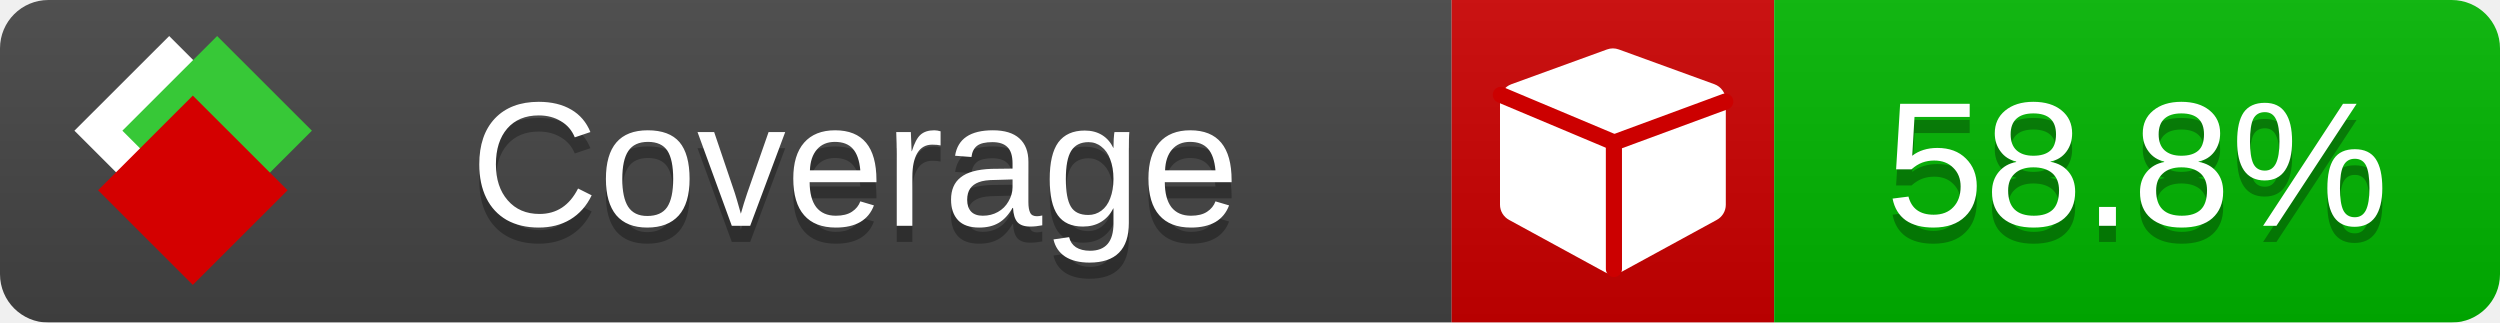
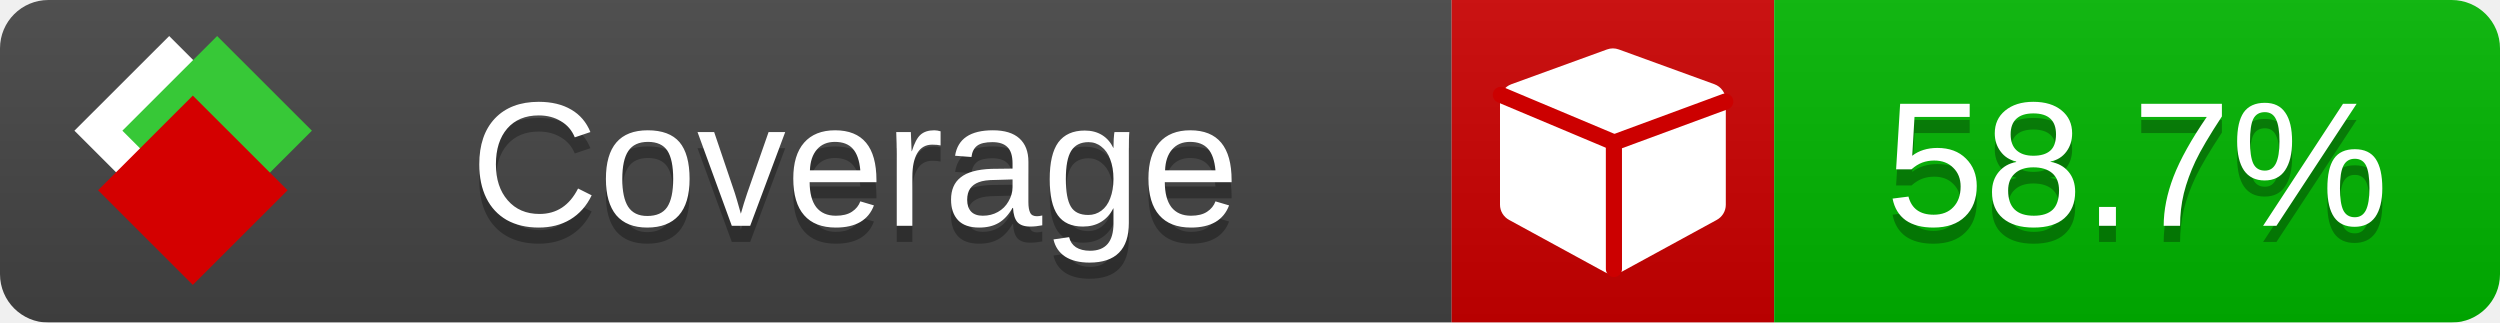
<svg xmlns="http://www.w3.org/2000/svg" xmlns:xlink="http://www.w3.org/1999/xlink" width="155" height="20">
  <style type="text/css">
          
            @keyframes fade1 {
                0% { visibility: visible; opacity: 1; }
               23% { visibility: visible; opacity: 1; }
               25% { visibility: hidden; opacity: 0; }
               48% { visibility: hidden; opacity: 0; }
               50% { visibility: hidden; opacity: 0; }
               73% { visibility: hidden; opacity: 0; }
               75% { visibility: hidden; opacity: 0; }
               98% { visibility: hidden; opacity: 0; }
              100% { visibility: visible; opacity: 1; }
            }
            @keyframes fade2 {
                0% { visibility: hidden; opacity: 0; }
               23% { visibility: hidden; opacity: 0; }
               25% { visibility: visible; opacity: 1; }
               48% { visibility: visible; opacity: 1; }
               50% { visibility: hidden; opacity: 0; }
               73% { visibility: hidden; opacity: 0; }
               75% { visibility: hidden; opacity: 0; }
               98% { visibility: hidden; opacity: 0; }
              100% { visibility: hidden; opacity: 0; }
            }
            @keyframes fade3 {
                0% { visibility: hidden; opacity: 0; }
               23% { visibility: hidden; opacity: 0; }
               25% { visibility: hidden; opacity: 0; }
               48% { visibility: hidden; opacity: 0; }
               50% { visibility: visible; opacity: 1; }
               73% { visibility: visible; opacity: 1; }
               75% { visibility: hidden; opacity: 0; }
               98% { visibility: hidden; opacity: 0; }
              100% { visibility: hidden; opacity: 0; }
            }
            @keyframes fade4 {
                0% { visibility: hidden; opacity: 0; }
               23% { visibility: hidden; opacity: 0; }
               25% { visibility: hidden; opacity: 0; }
               48% { visibility: hidden; opacity: 0; }
               50% { visibility: hidden; opacity: 0; }
               73% { visibility: hidden; opacity: 0; }
               75% { visibility: visible; opacity: 1; }
               98% { visibility: visible; opacity: 1; }
              100% { visibility: hidden; opacity: 0; }
            }
            .linecoverage {
                animation-duration: 15s;
                animation-name: fade1;
                animation-iteration-count: infinite;
            }
            .branchcoverage {
                animation-duration: 15s;
                animation-name: fade2;
                animation-iteration-count: infinite;
            }
            .methodcoverage {
                animation-duration: 15s;
                animation-name: fade3;
                animation-iteration-count: infinite;
            }
            .fullmethodcoverage {
                animation-duration: 15s;
                animation-name: fade4;
                animation-iteration-count: infinite;
            }
          
    </style>
  <defs>
    <linearGradient id="gradient" x2="0" y2="100%">
      <stop offset="0" stop-color="#bbb" stop-opacity=".1" />
      <stop offset="1" stop-opacity=".1" />
    </linearGradient>
    <linearGradient id="c">
      <stop offset="0" stop-color="#d40000" />
      <stop offset="1" stop-color="#ff2a2a" />
    </linearGradient>
    <linearGradient id="a">
      <stop offset="0" stop-color="#e0e0de" />
      <stop offset="1" stop-color="#fff" />
    </linearGradient>
    <linearGradient id="b">
      <stop offset="0" stop-color="#37c837" />
      <stop offset="1" stop-color="#217821" />
    </linearGradient>
    <linearGradient xlink:href="#a" id="e" x1="106.44" x2="69.96" y1="-11.96" y2="-46.84" gradientTransform="matrix(-.8426 -.00045 -.00045 -.8426 -94.27 -75.82)" gradientUnits="userSpaceOnUse" />
    <linearGradient xlink:href="#b" id="f" x1="56.19" x2="77.97" y1="-23.45" y2="10.62" gradientTransform="matrix(.8426 .00045 .00045 .8426 94.27 75.82)" gradientUnits="userSpaceOnUse" />
    <linearGradient xlink:href="#c" id="g" x1="79.98" x2="132.9" y1="10.79" y2="10.79" gradientTransform="matrix(.8426 .00045 .00045 .8426 94.27 75.82)" gradientUnits="userSpaceOnUse" />
    <mask id="mask">
      <rect width="155" height="20" rx="3" fill="#fff" />
    </mask>
    <g id="icon" transform="matrix(.04486 0 0 .04481 -.48 -.63)">
      <rect width="52.92" height="52.92" x="-109.72" y="-27.13" fill="url(#e)" transform="rotate(-135)" />
      <rect width="52.92" height="52.92" x="70.19" y="-39.18" fill="url(#f)" transform="rotate(45)" />
      <rect width="52.92" height="52.92" x="80.05" y="-15.74" fill="url(#g)" transform="rotate(45)" />
    </g>
  </defs>
  <g mask="url(#mask)">
    <rect x="0" y="0" width="90" height="20" fill="#444" />
    <rect x="90" y="0" width="20" height="20" fill="#c00" />
    <rect x="110" y="0" width="45" height="20" fill="#00B600" />
    <rect x="0" y="0" width="155" height="20" fill="url(#gradient)" />
  </g>
  <g>
    <path class="" fill="#fff" d="m 107,6.231 v 6.462 c 0,0.196 -0.051,0.379 -0.151,0.547 -0.101,0.168 -0.238,0.3 -0.412,0.395 l -5.923,3.231 c -0.157,0.09 -0.328,0.135 -0.513,0.135 -0.185,0 -0.356,-0.045 -0.513,-0.135 l -5.923,-3.231 C 93.39,13.539 93.252,13.407 93.151,13.239 93.05,13.071 93,12.889 93,12.692 v -6.462 c 0,-0.224 0.065,-0.429 0.194,-0.614 0.129,-0.185 0.3,-0.317 0.513,-0.395 l 5.923,-2.154 c 0.123,-0.045 0.247,-0.067 0.37,-0.067 0.123,0 0.247,0.022 0.37,0.067 l 5.923,2.154 c 0.213,0.079 0.384,0.21 0.513,0.395 0.129,0.185 0.194,0.39 0.194,0.614 z" />
    <path class="" style="fill:none;stroke:#cc0000;stroke-width:1;stroke-linecap:round;stroke-dasharray:none;stroke-opacity:1" d="m 100.064,16.677 -0.002,-7.833 6.906,-2.547" />
    <path class="" style="fill:none;stroke:#cc0000;stroke-width:1;stroke-linecap:round;stroke-dasharray:none;stroke-opacity:1" d="M 99.914,8.765 93.052,5.882" />
  </g>
  <g fill="#fff" text-anchor="middle" font-family="Verdana,Arial,Geneva,sans-serif" font-size="11">
    <a xlink:href="https://github.com/danielpalme/ReportGenerator" target="_top">
      <use xlink:href="#icon" transform="translate(3,1) scale(3.5)" />
    </a>
    <text x="53" y="15" fill="#010101" fill-opacity=".3">Coverage</text>
    <text x="53" y="14" fill="#fff">Coverage</text>
-     <text class="" x="132.5" y="15" fill="#010101" fill-opacity=".3">58.8%</text>
-     <text class="" x="132.5" y="14">58.8%</text>
+     <text class="" x="132.5" y="15" fill="#010101" fill-opacity=".3">58.7%</text>
+     <text class="" x="132.5" y="14">58.7%</text>
  </g>
  <g>
    <rect class="" x="90" y="0" width="65" height="20" fill-opacity="0" />
  </g>
</svg>
